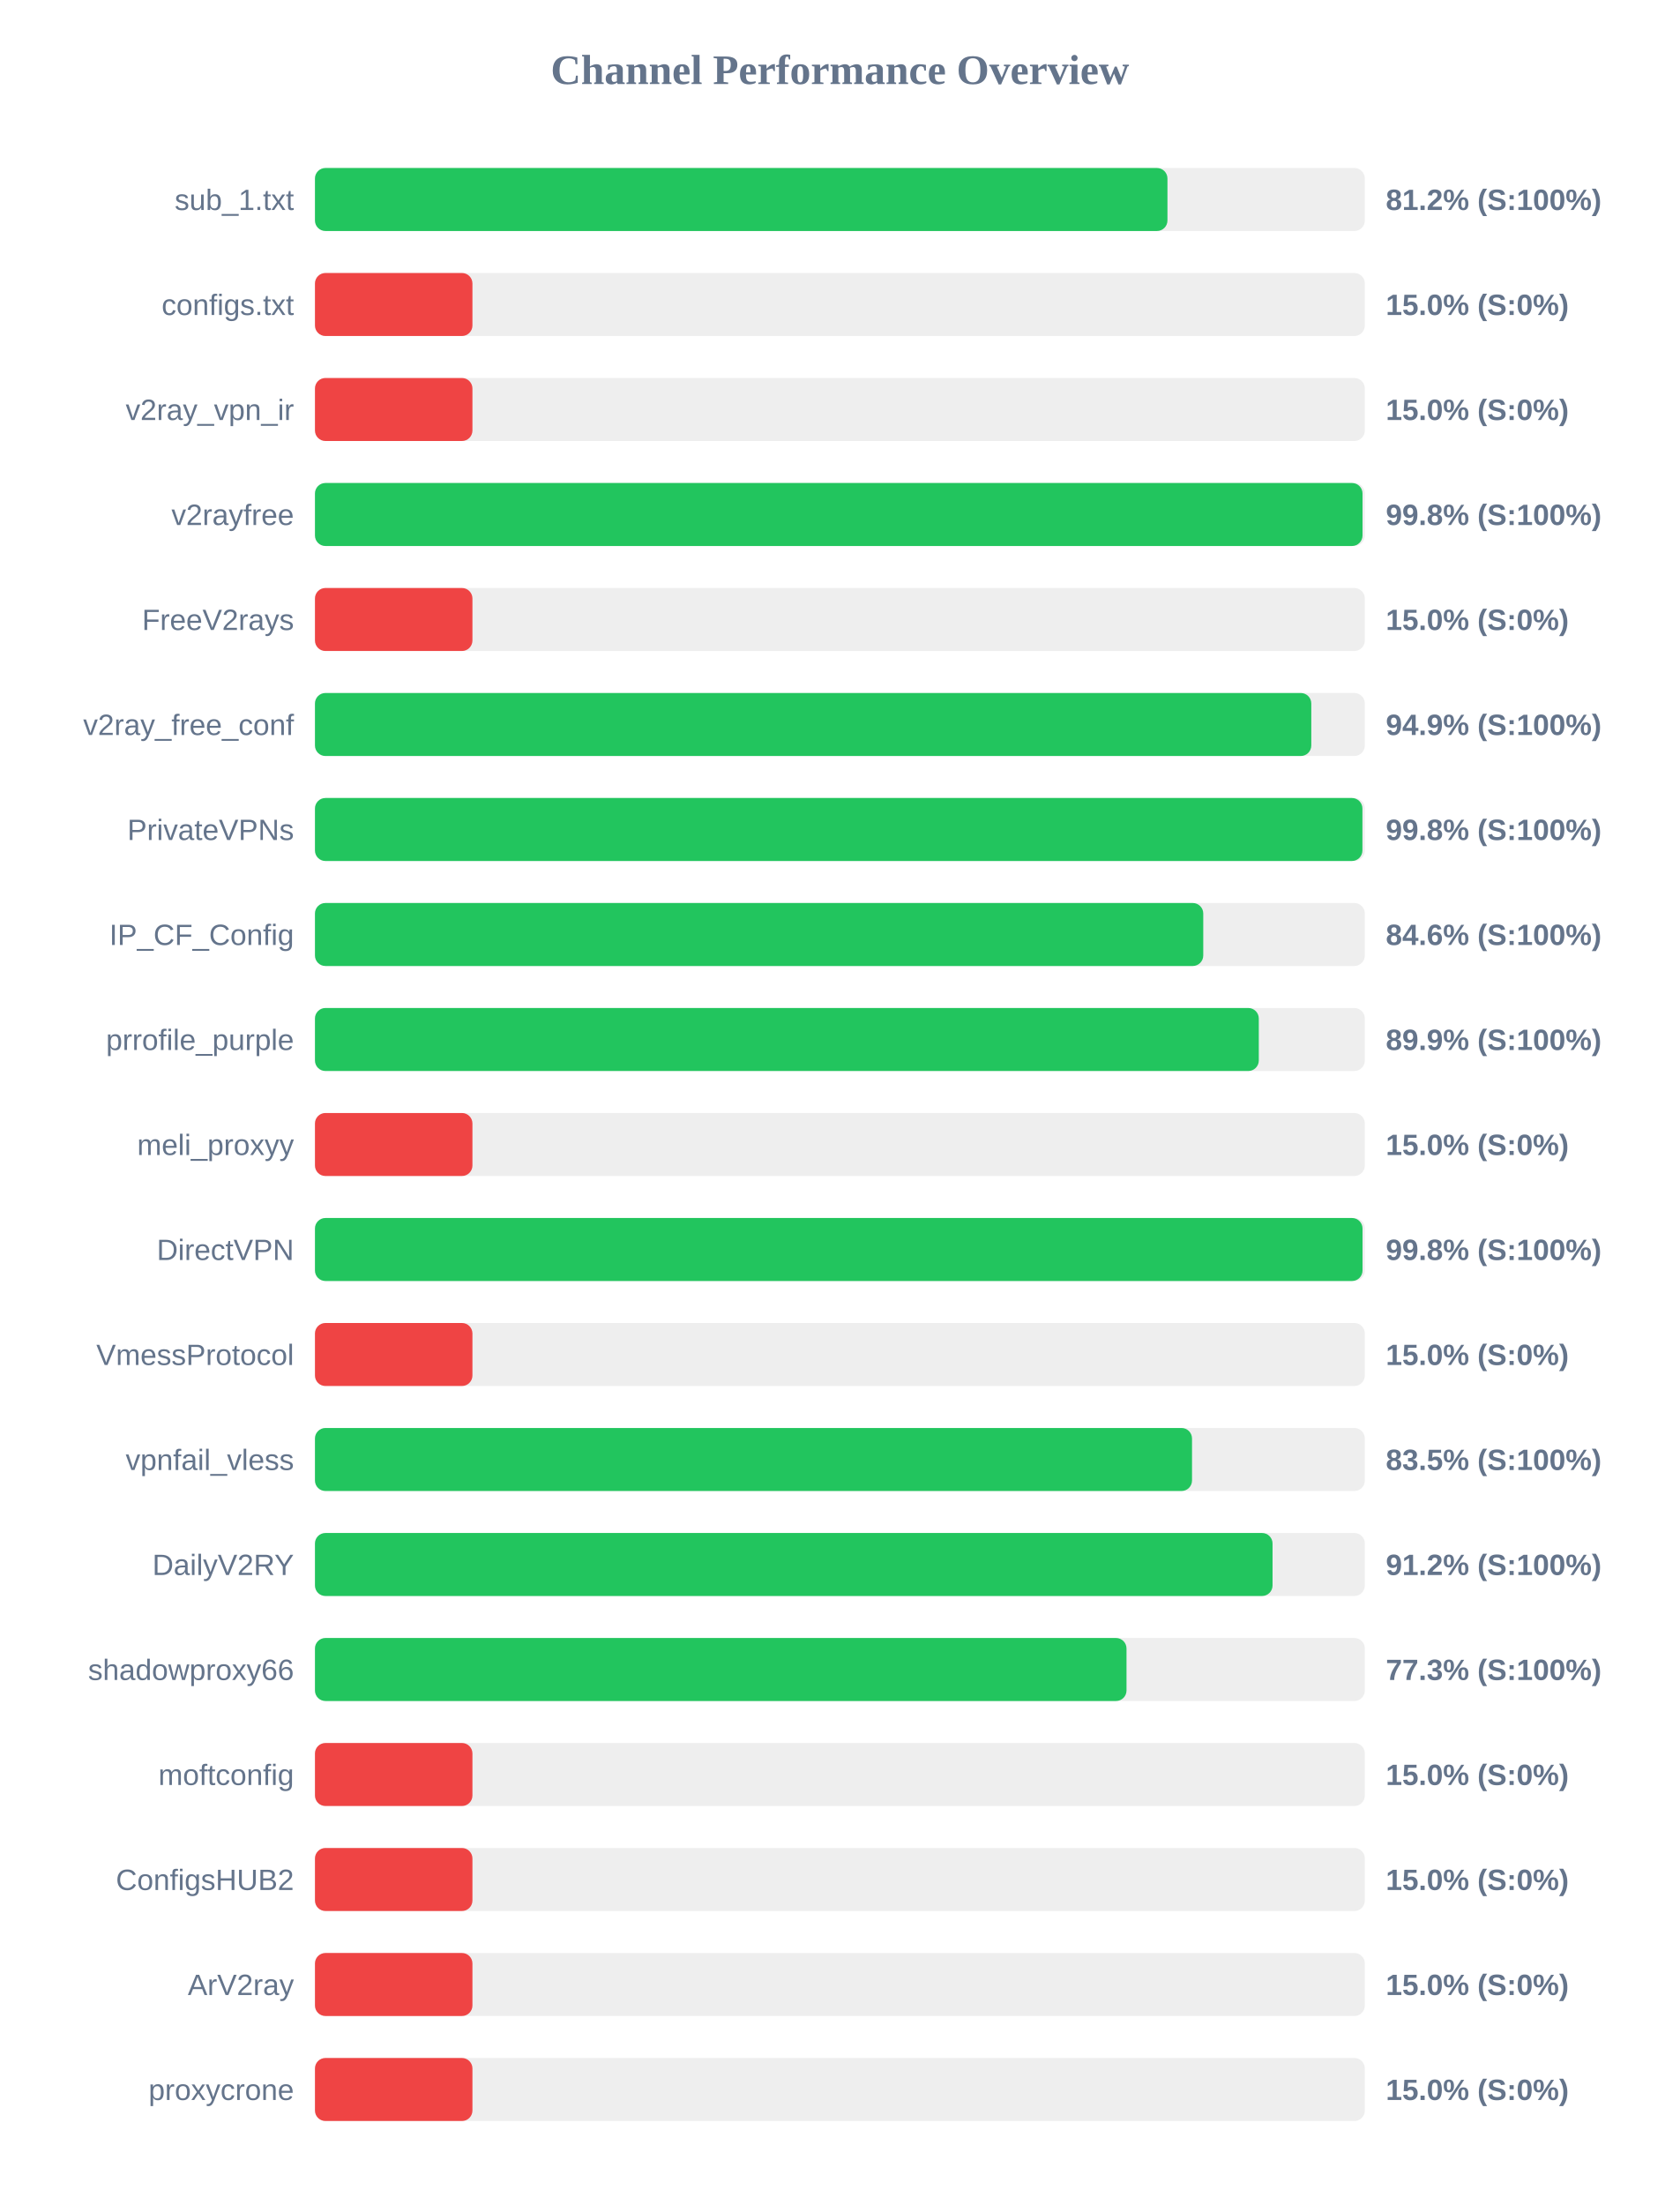
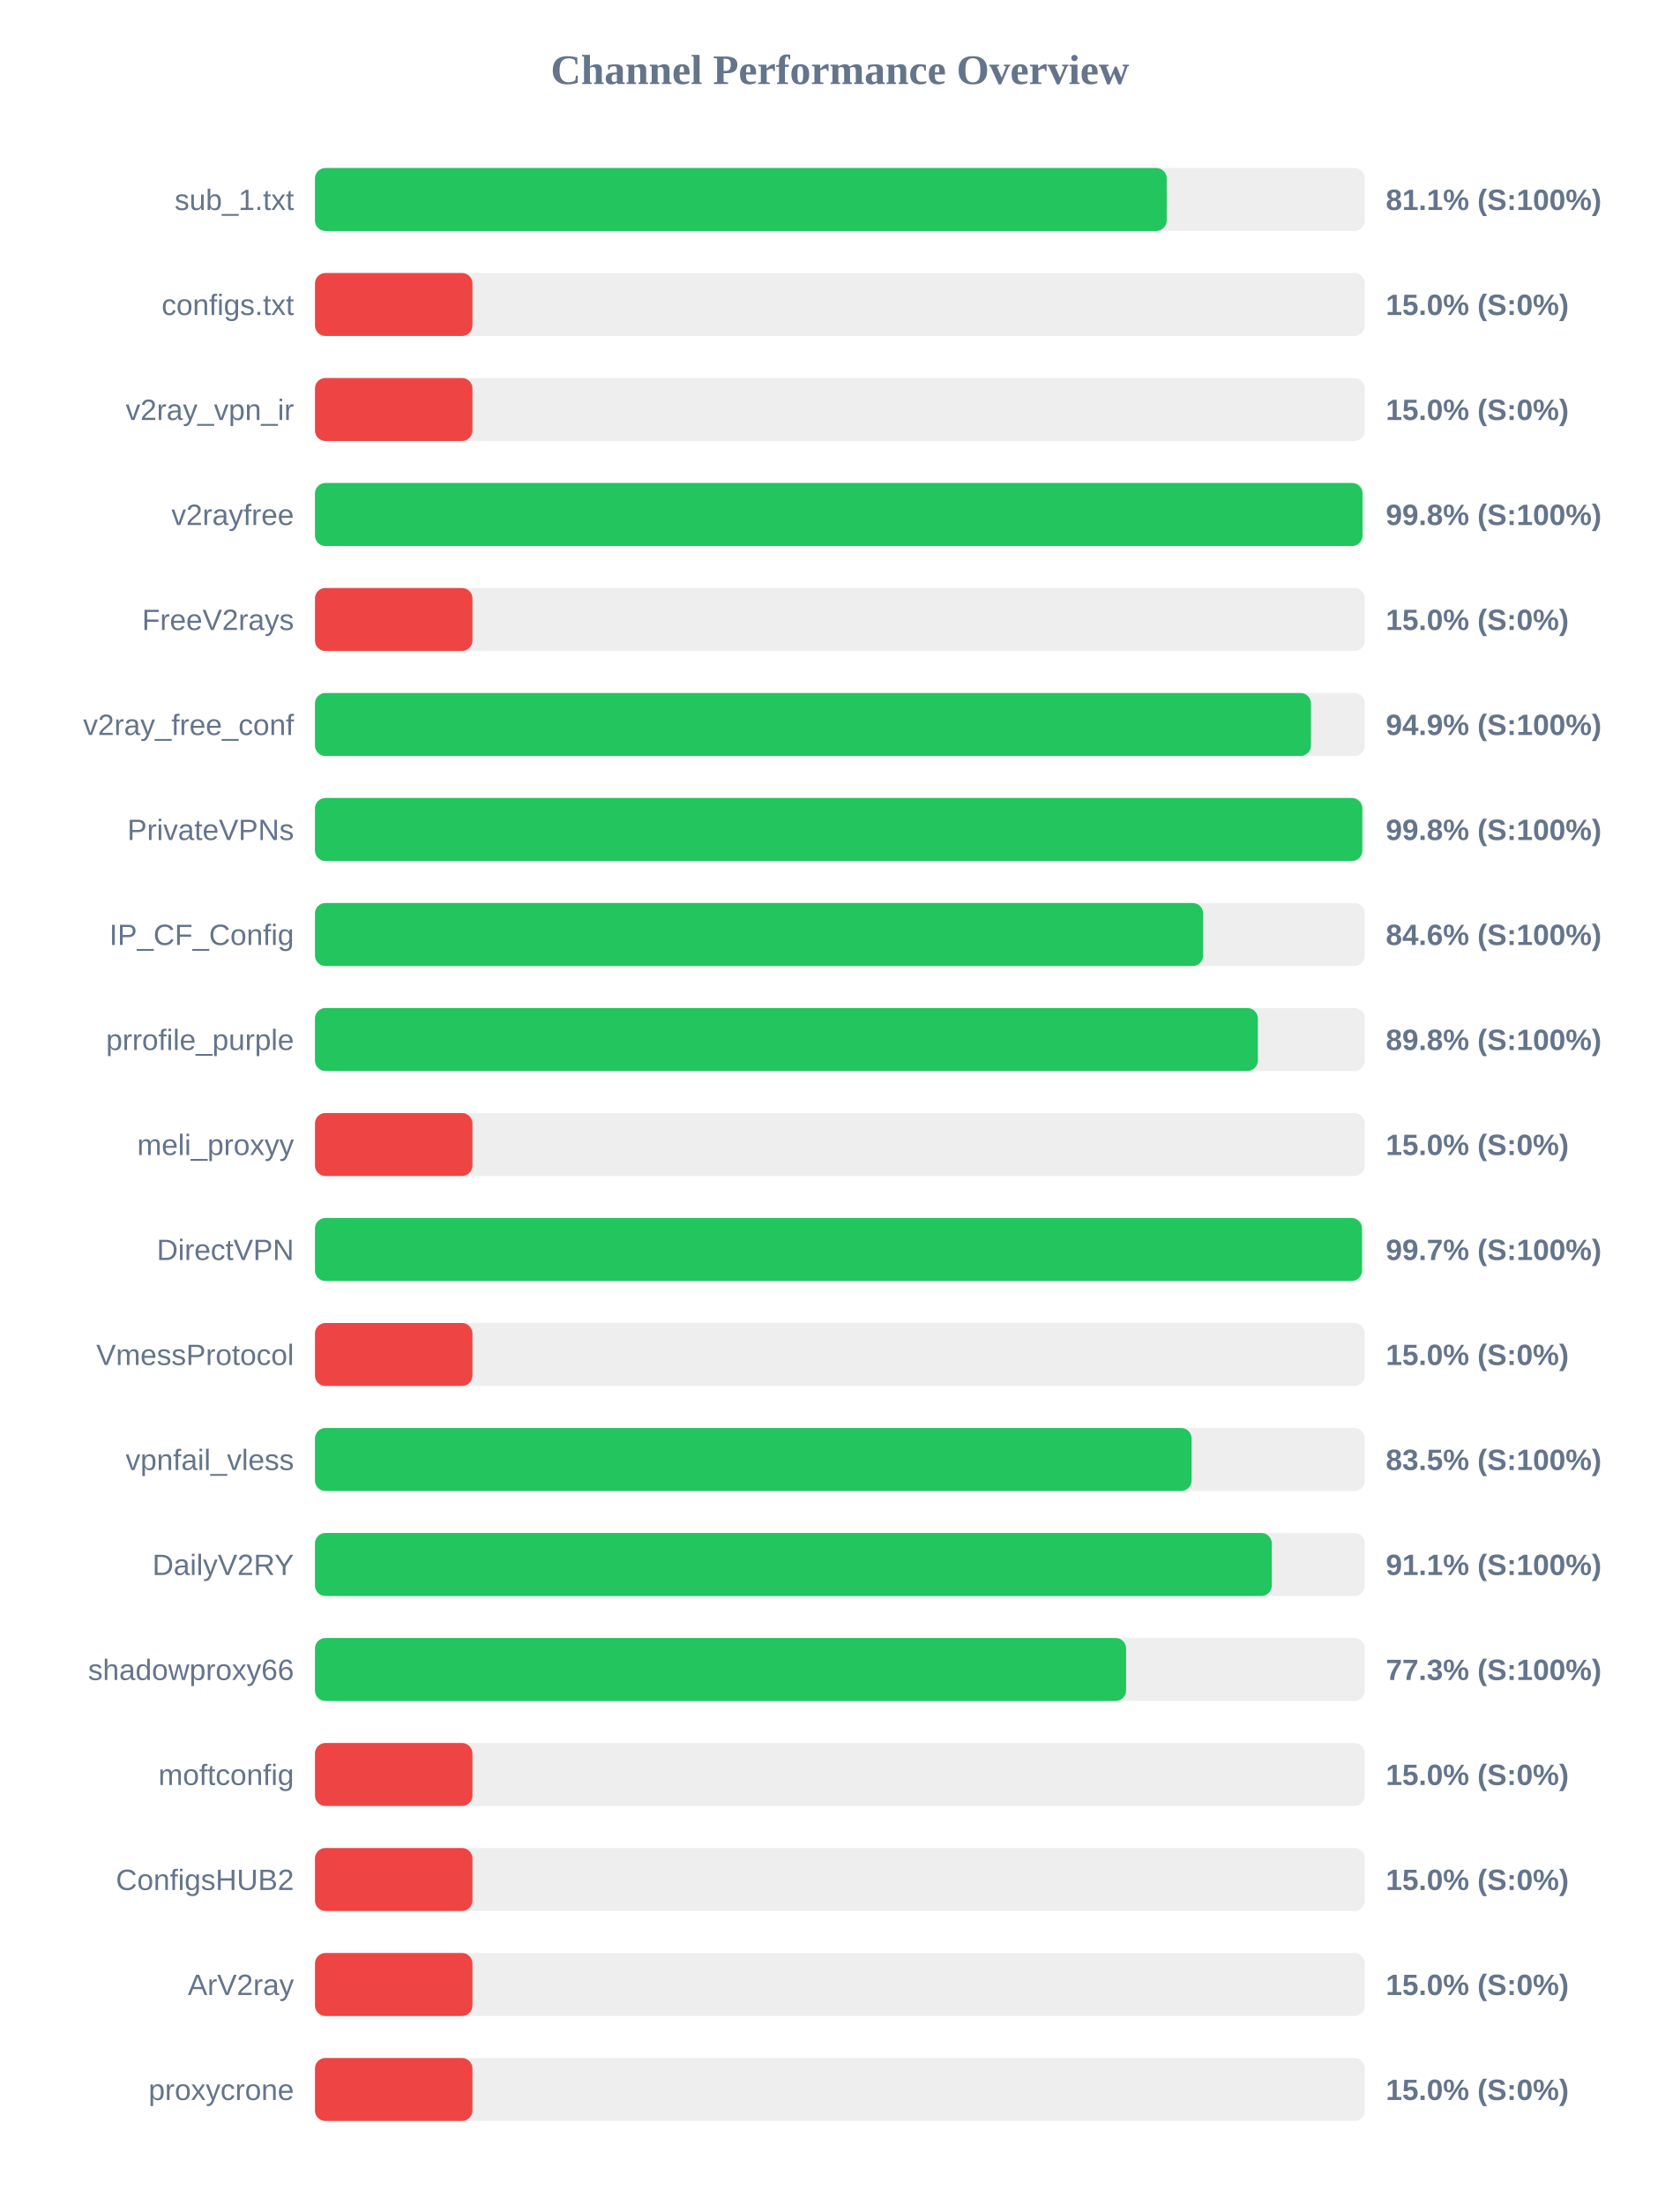
<svg xmlns="http://www.w3.org/2000/svg" width="800" height="1050" version="1.1">
  <style>
        .row { font: 14px Arial; fill: #64748b; }
        .score { font: bold 14px Arial; fill: #64748b; }
    </style>
  <text x="400" y="40" text-anchor="middle" font-size="20px" font-weight="bold" fill="#64748b">Channel Performance Overview</text>
  <rect x="150" y="80" width="500" height="30" fill="#eee" rx="5" />
-   <rect x="150" y="80" width="406.0" height="30" fill="#22c55e" rx="5" />
+   <rect x="150" y="80" width="405.65" height="30" fill="#22c55e" rx="5" />
  <text x="140" y="100" text-anchor="end" class="row">sub_1.txt</text>
-   <text x="660" y="100" text-anchor="start" class="score">81.2% (S:100%)</text>
+   <text x="660" y="100" text-anchor="start" class="score">81.1% (S:100%)</text>
  <rect x="150" y="130" width="500" height="30" fill="#eee" rx="5" />
  <rect x="150" y="130" width="75.0" height="30" fill="#ef4444" rx="5" />
  <text x="140" y="150" text-anchor="end" class="row">configs.txt</text>
  <text x="660" y="150" text-anchor="start" class="score">15.0% (S:0%)</text>
  <rect x="150" y="180" width="500" height="30" fill="#eee" rx="5" />
  <rect x="150" y="180" width="75.0" height="30" fill="#ef4444" rx="5" />
  <text x="140" y="200" text-anchor="end" class="row">v2ray_vpn_ir</text>
  <text x="660" y="200" text-anchor="start" class="score">15.0% (S:0%)</text>
  <rect x="150" y="230" width="500" height="30" fill="#eee" rx="5" />
  <rect x="150" y="230" width="498.9" height="30" fill="#22c55e" rx="5" />
  <text x="140" y="250" text-anchor="end" class="row">v2rayfree</text>
  <text x="660" y="250" text-anchor="start" class="score">99.8% (S:100%)</text>
  <rect x="150" y="280" width="500" height="30" fill="#eee" rx="5" />
  <rect x="150" y="280" width="75.0" height="30" fill="#ef4444" rx="5" />
  <text x="140" y="300" text-anchor="end" class="row">FreeV2rays</text>
  <text x="660" y="300" text-anchor="start" class="score">15.0% (S:0%)</text>
  <rect x="150" y="330" width="500" height="30" fill="#eee" rx="5" />
-   <rect x="150" y="330" width="474.5" height="30" fill="#22c55e" rx="5" />
+   <rect x="150" y="330" width="474.35" height="30" fill="#22c55e" rx="5" />
  <text x="140" y="350" text-anchor="end" class="row">v2ray_free_conf</text>
  <text x="660" y="350" text-anchor="start" class="score">94.9% (S:100%)</text>
  <rect x="150" y="380" width="500" height="30" fill="#eee" rx="5" />
-   <rect x="150" y="380" width="498.85" height="30" fill="#22c55e" rx="5" />
+   <rect x="150" y="380" width="498.8" height="30" fill="#22c55e" rx="5" />
  <text x="140" y="400" text-anchor="end" class="row">PrivateVPNs</text>
  <text x="660" y="400" text-anchor="start" class="score">99.8% (S:100%)</text>
  <rect x="150" y="430" width="500" height="30" fill="#eee" rx="5" />
-   <rect x="150" y="430" width="423.05" height="30" fill="#22c55e" rx="5" />
+   <rect x="150" y="430" width="423.0" height="30" fill="#22c55e" rx="5" />
  <text x="140" y="450" text-anchor="end" class="row">IP_CF_Config</text>
  <text x="660" y="450" text-anchor="start" class="score">84.6% (S:100%)</text>
  <rect x="150" y="480" width="500" height="30" fill="#eee" rx="5" />
-   <rect x="150" y="480" width="449.5" height="30" fill="#22c55e" rx="5" />
+   <rect x="150" y="480" width="449.05" height="30" fill="#22c55e" rx="5" />
  <text x="140" y="500" text-anchor="end" class="row">prrofile_purple</text>
-   <text x="660" y="500" text-anchor="start" class="score">89.9% (S:100%)</text>
+   <text x="660" y="500" text-anchor="start" class="score">89.8% (S:100%)</text>
  <rect x="150" y="530" width="500" height="30" fill="#eee" rx="5" />
  <rect x="150" y="530" width="75.0" height="30" fill="#ef4444" rx="5" />
  <text x="140" y="550" text-anchor="end" class="row">meli_proxyy</text>
  <text x="660" y="550" text-anchor="start" class="score">15.0% (S:0%)</text>
  <rect x="150" y="580" width="500" height="30" fill="#eee" rx="5" />
-   <rect x="150" y="580" width="498.9" height="30" fill="#22c55e" rx="5" />
+   <rect x="150" y="580" width="498.65" height="30" fill="#22c55e" rx="5" />
  <text x="140" y="600" text-anchor="end" class="row">DirectVPN</text>
-   <text x="660" y="600" text-anchor="start" class="score">99.8% (S:100%)</text>
+   <text x="660" y="600" text-anchor="start" class="score">99.7% (S:100%)</text>
  <rect x="150" y="630" width="500" height="30" fill="#eee" rx="5" />
  <rect x="150" y="630" width="75.0" height="30" fill="#ef4444" rx="5" />
  <text x="140" y="650" text-anchor="end" class="row">VmessProtocol</text>
  <text x="660" y="650" text-anchor="start" class="score">15.0% (S:0%)</text>
  <rect x="150" y="680" width="500" height="30" fill="#eee" rx="5" />
-   <rect x="150" y="680" width="417.7" height="30" fill="#22c55e" rx="5" />
+   <rect x="150" y="680" width="417.5" height="30" fill="#22c55e" rx="5" />
  <text x="140" y="700" text-anchor="end" class="row">vpnfail_vless</text>
  <text x="660" y="700" text-anchor="start" class="score">83.5% (S:100%)</text>
  <rect x="150" y="730" width="500" height="30" fill="#eee" rx="5" />
-   <rect x="150" y="730" width="456.05" height="30" fill="#22c55e" rx="5" />
+   <rect x="150" y="730" width="455.7" height="30" fill="#22c55e" rx="5" />
  <text x="140" y="750" text-anchor="end" class="row">DailyV2RY</text>
-   <text x="660" y="750" text-anchor="start" class="score">91.2% (S:100%)</text>
+   <text x="660" y="750" text-anchor="start" class="score">91.1% (S:100%)</text>
  <rect x="150" y="780" width="500" height="30" fill="#eee" rx="5" />
-   <rect x="150" y="780" width="386.5" height="30" fill="#22c55e" rx="5" />
+   <rect x="150" y="780" width="386.3" height="30" fill="#22c55e" rx="5" />
  <text x="140" y="800" text-anchor="end" class="row">shadowproxy66</text>
  <text x="660" y="800" text-anchor="start" class="score">77.3% (S:100%)</text>
  <rect x="150" y="830" width="500" height="30" fill="#eee" rx="5" />
  <rect x="150" y="830" width="75.0" height="30" fill="#ef4444" rx="5" />
  <text x="140" y="850" text-anchor="end" class="row">moftconfig</text>
  <text x="660" y="850" text-anchor="start" class="score">15.0% (S:0%)</text>
  <rect x="150" y="880" width="500" height="30" fill="#eee" rx="5" />
  <rect x="150" y="880" width="75.0" height="30" fill="#ef4444" rx="5" />
  <text x="140" y="900" text-anchor="end" class="row">ConfigsHUB2</text>
  <text x="660" y="900" text-anchor="start" class="score">15.0% (S:0%)</text>
  <rect x="150" y="930" width="500" height="30" fill="#eee" rx="5" />
  <rect x="150" y="930" width="75.0" height="30" fill="#ef4444" rx="5" />
  <text x="140" y="950" text-anchor="end" class="row">ArV2ray</text>
  <text x="660" y="950" text-anchor="start" class="score">15.0% (S:0%)</text>
  <rect x="150" y="980" width="500" height="30" fill="#eee" rx="5" />
  <rect x="150" y="980" width="75.0" height="30" fill="#ef4444" rx="5" />
  <text x="140" y="1000" text-anchor="end" class="row">proxycrone</text>
  <text x="660" y="1000" text-anchor="start" class="score">15.0% (S:0%)</text>
</svg>
